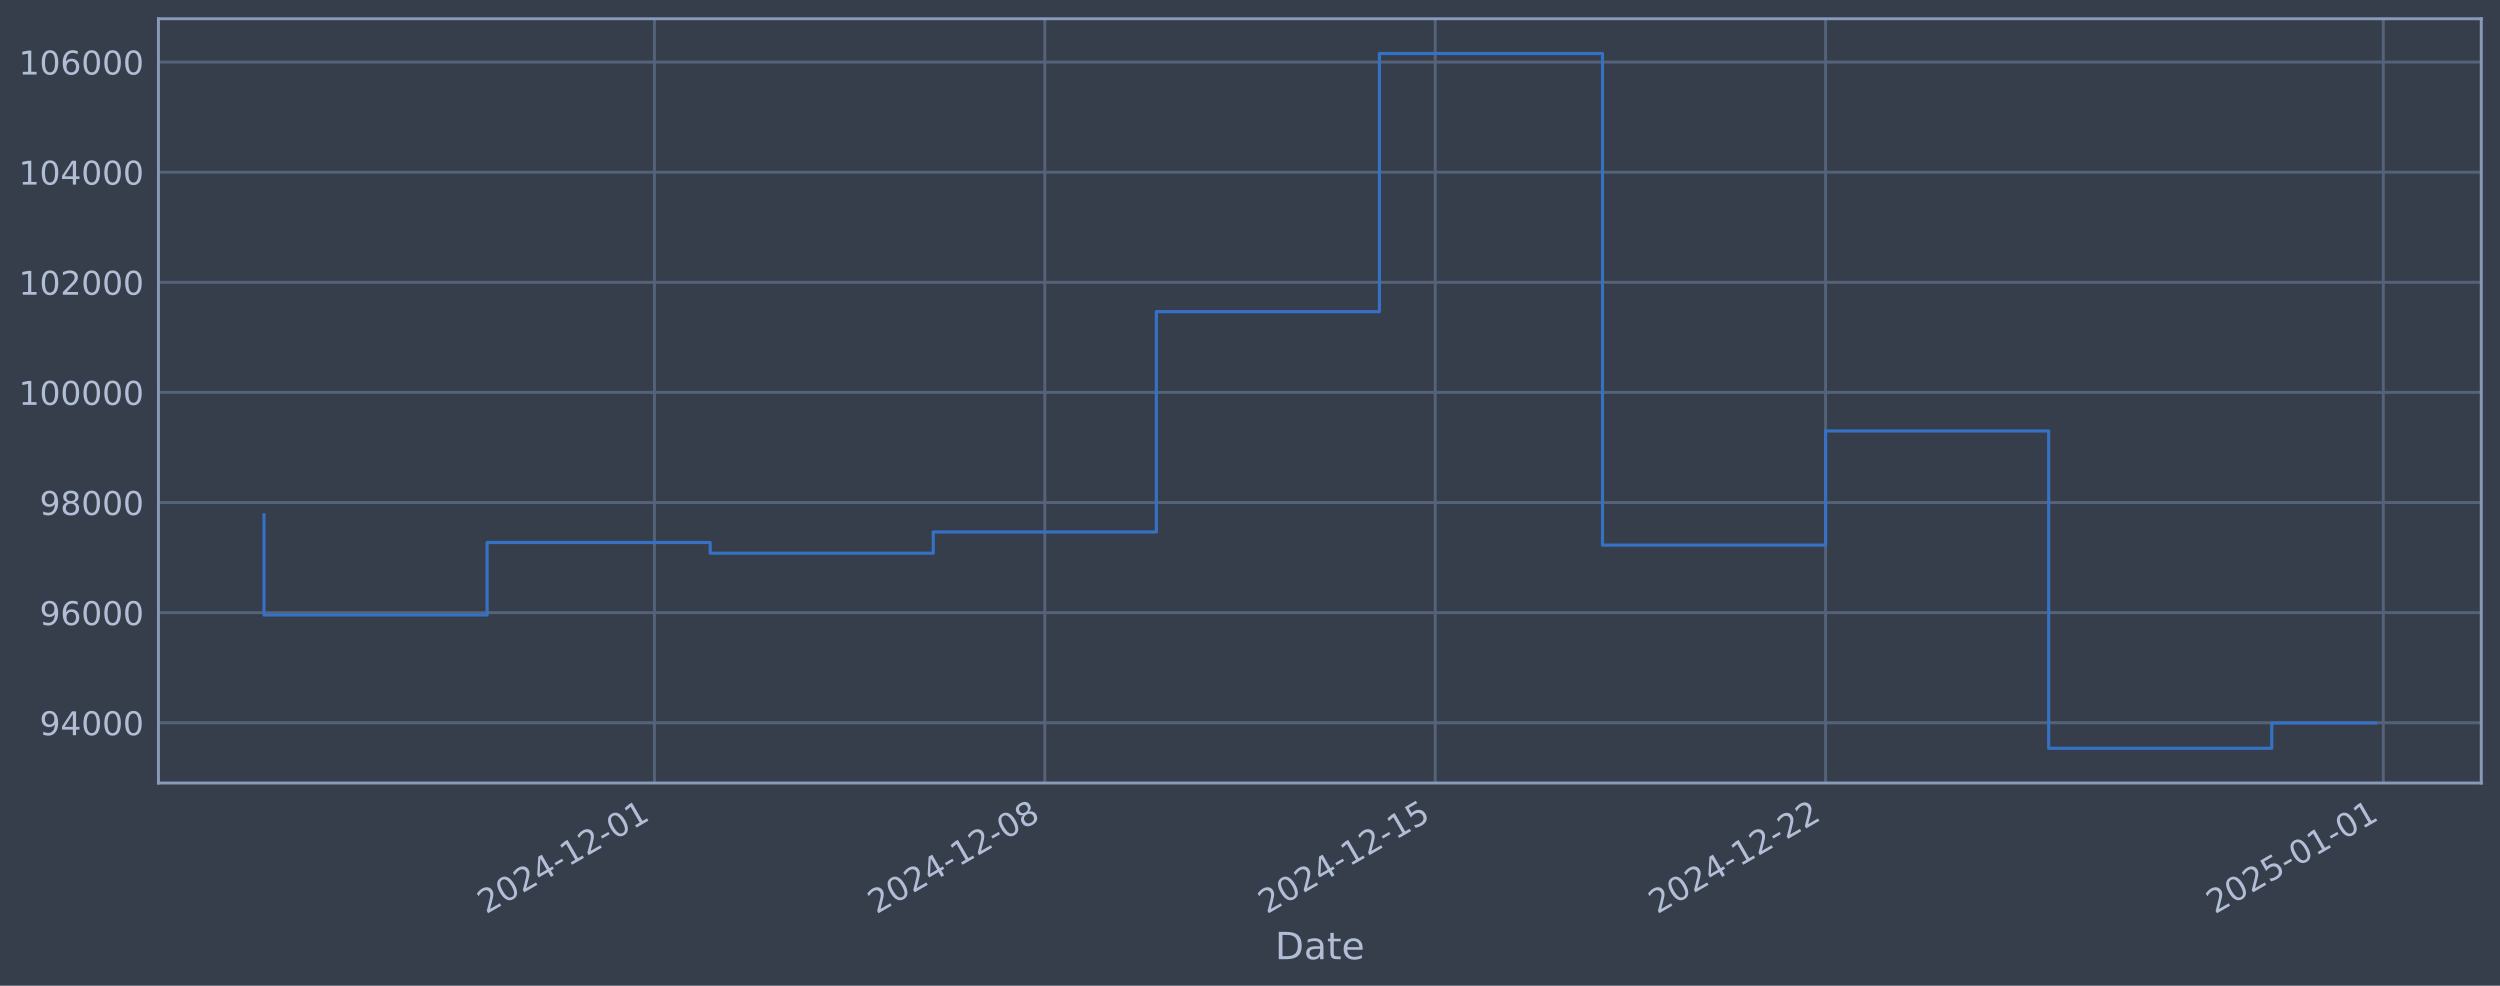
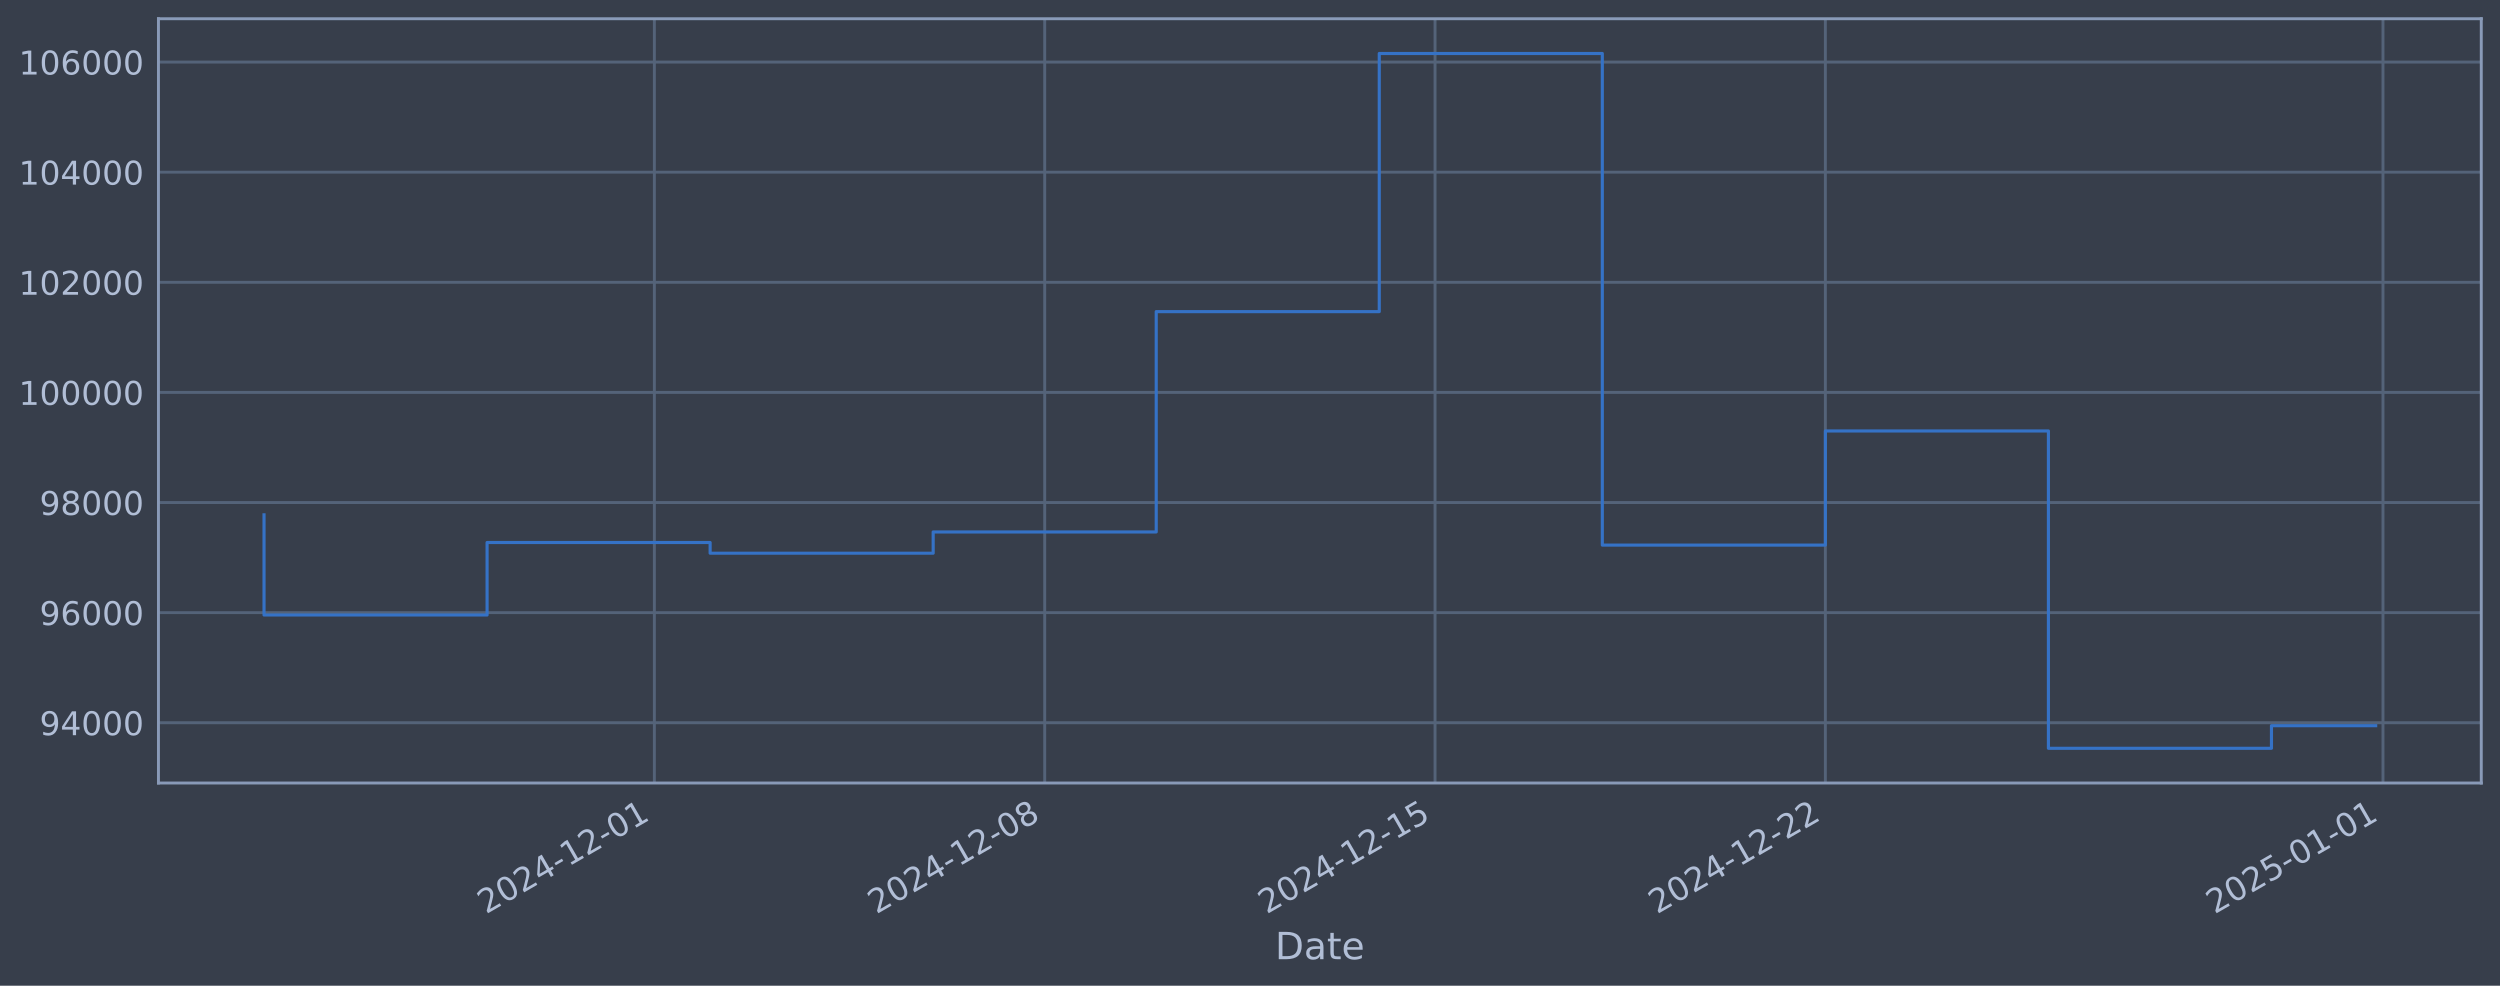
<svg xmlns="http://www.w3.org/2000/svg" xmlns:xlink="http://www.w3.org/1999/xlink" width="960.9pt" height="378.87pt" viewBox="0 0 960.9 378.87" version="1.1">
  <defs>
    <style type="text/css">*{stroke-linejoin: round; stroke-linecap: butt}</style>
  </defs>
  <g id="figure_1">
    <g id="patch_1">
      <path d="M 0 378.87  L 960.9 378.87  L 960.9 0  L 0 0  z " style="fill: #373e4b" />
    </g>
    <g id="axes_1">
      <g id="patch_2">
        <path d="M 60.901 300.96  L 953.701 300.96  L 953.701 7.2  L 60.901 7.2  z " style="fill: #373e4b" />
      </g>
      <g id="matplotlib.axis_1">
        <g id="xtick_1">
          <g id="line2d_1">
-             <path d="M 251.533 300.96  L 251.533 7.2  " clip-path="url(#pbeaeabac21)" style="fill: none; stroke: #546379; stroke-width: 1.12; stroke-linecap: square" />
+             <path d="M 251.511 300.96  L 251.511 7.2  " clip-path="url(#p2ef0729fa2)" style="fill: none; stroke: #546379; stroke-width: 1.12; stroke-linecap: square" />
          </g>
          <g id="line2d_2" />
          <g id="text_1">
-             <g style="fill: #b1bed6" transform="translate(186.8074 351.4642) rotate(-30) scale(0.126 -0.126)">
+             <g style="fill: #b1bed6" transform="translate(186.7852 351.4642) rotate(-30) scale(0.126 -0.126)">
              <defs>
                <path id="DejaVuSans-32" d="M 1228 531  L 3431 531  L 3431 0  L 469 0  L 469 531  Q 828 903 1448 1529  Q 2069 2156 2228 2338  Q 2531 2678 2651 2914  Q 2772 3150 2772 3378  Q 2772 3750 2511 3984  Q 2250 4219 1831 4219  Q 1534 4219 1204 4116  Q 875 4013 500 3803  L 500 4441  Q 881 4594 1212 4672  Q 1544 4750 1819 4750  Q 2544 4750 2975 4387  Q 3406 4025 3406 3419  Q 3406 3131 3298 2873  Q 3191 2616 2906 2266  Q 2828 2175 2409 1742  Q 1991 1309 1228 531  z " transform="scale(0.015625)" />
                <path id="DejaVuSans-30" d="M 2034 4250  Q 1547 4250 1301 3770  Q 1056 3291 1056 2328  Q 1056 1369 1301 889  Q 1547 409 2034 409  Q 2525 409 2770 889  Q 3016 1369 3016 2328  Q 3016 3291 2770 3770  Q 2525 4250 2034 4250  z M 2034 4750  Q 2819 4750 3233 4129  Q 3647 3509 3647 2328  Q 3647 1150 3233 529  Q 2819 -91 2034 -91  Q 1250 -91 836 529  Q 422 1150 422 2328  Q 422 3509 836 4129  Q 1250 4750 2034 4750  z " transform="scale(0.015625)" />
                <path id="DejaVuSans-34" d="M 2419 4116  L 825 1625  L 2419 1625  L 2419 4116  z M 2253 4666  L 3047 4666  L 3047 1625  L 3713 1625  L 3713 1100  L 3047 1100  L 3047 0  L 2419 0  L 2419 1100  L 313 1100  L 313 1709  L 2253 4666  z " transform="scale(0.015625)" />
                <path id="DejaVuSans-2d" d="M 313 2009  L 1997 2009  L 1997 1497  L 313 1497  L 313 2009  z " transform="scale(0.015625)" />
                <path id="DejaVuSans-31" d="M 794 531  L 1825 531  L 1825 4091  L 703 3866  L 703 4441  L 1819 4666  L 2450 4666  L 2450 531  L 3481 531  L 3481 0  L 794 0  L 794 531  z " transform="scale(0.015625)" />
              </defs>
              <use xlink:href="#DejaVuSans-32" />
              <use xlink:href="#DejaVuSans-30" transform="translate(63.62305 0)" />
              <use xlink:href="#DejaVuSans-32" transform="translate(127.2461 0)" />
              <use xlink:href="#DejaVuSans-34" transform="translate(190.8691 0)" />
              <use xlink:href="#DejaVuSans-2d" transform="translate(254.4922 0)" />
              <use xlink:href="#DejaVuSans-31" transform="translate(290.5762 0)" />
              <use xlink:href="#DejaVuSans-32" transform="translate(354.1992 0)" />
              <use xlink:href="#DejaVuSans-2d" transform="translate(417.8223 0)" />
              <use xlink:href="#DejaVuSans-30" transform="translate(453.9062 0)" />
              <use xlink:href="#DejaVuSans-31" transform="translate(517.5293 0)" />
            </g>
          </g>
        </g>
        <g id="xtick_2">
          <g id="line2d_3">
-             <path d="M 401.584 300.96  L 401.584 7.2  " clip-path="url(#pbeaeabac21)" style="fill: none; stroke: #546379; stroke-width: 1.12; stroke-linecap: square" />
+             <path d="M 401.539 300.96  L 401.539 7.2  " clip-path="url(#p2ef0729fa2)" style="fill: none; stroke: #546379; stroke-width: 1.12; stroke-linecap: square" />
          </g>
          <g id="line2d_4" />
          <g id="text_2">
-             <g style="fill: #b1bed6" transform="translate(336.858 351.4642) rotate(-30) scale(0.126 -0.126)">
+             <g style="fill: #b1bed6" transform="translate(336.8136 351.4642) rotate(-30) scale(0.126 -0.126)">
              <defs>
                <path id="DejaVuSans-38" d="M 2034 2216  Q 1584 2216 1326 1975  Q 1069 1734 1069 1313  Q 1069 891 1326 650  Q 1584 409 2034 409  Q 2484 409 2743 651  Q 3003 894 3003 1313  Q 3003 1734 2745 1975  Q 2488 2216 2034 2216  z M 1403 2484  Q 997 2584 770 2862  Q 544 3141 544 3541  Q 544 4100 942 4425  Q 1341 4750 2034 4750  Q 2731 4750 3128 4425  Q 3525 4100 3525 3541  Q 3525 3141 3298 2862  Q 3072 2584 2669 2484  Q 3125 2378 3379 2068  Q 3634 1759 3634 1313  Q 3634 634 3220 271  Q 2806 -91 2034 -91  Q 1263 -91 848 271  Q 434 634 434 1313  Q 434 1759 690 2068  Q 947 2378 1403 2484  z M 1172 3481  Q 1172 3119 1398 2916  Q 1625 2713 2034 2713  Q 2441 2713 2670 2916  Q 2900 3119 2900 3481  Q 2900 3844 2670 4047  Q 2441 4250 2034 4250  Q 1625 4250 1398 4047  Q 1172 3844 1172 3481  z " transform="scale(0.015625)" />
              </defs>
              <use xlink:href="#DejaVuSans-32" />
              <use xlink:href="#DejaVuSans-30" transform="translate(63.62305 0)" />
              <use xlink:href="#DejaVuSans-32" transform="translate(127.2461 0)" />
              <use xlink:href="#DejaVuSans-34" transform="translate(190.8691 0)" />
              <use xlink:href="#DejaVuSans-2d" transform="translate(254.4922 0)" />
              <use xlink:href="#DejaVuSans-31" transform="translate(290.5762 0)" />
              <use xlink:href="#DejaVuSans-32" transform="translate(354.1992 0)" />
              <use xlink:href="#DejaVuSans-2d" transform="translate(417.8223 0)" />
              <use xlink:href="#DejaVuSans-30" transform="translate(453.9062 0)" />
              <use xlink:href="#DejaVuSans-38" transform="translate(517.5293 0)" />
            </g>
          </g>
        </g>
        <g id="xtick_3">
          <g id="line2d_5">
-             <path d="M 551.634 300.96  L 551.634 7.2  " clip-path="url(#pbeaeabac21)" style="fill: none; stroke: #546379; stroke-width: 1.12; stroke-linecap: square" />
+             <path d="M 551.568 300.96  L 551.568 7.2  " clip-path="url(#p2ef0729fa2)" style="fill: none; stroke: #546379; stroke-width: 1.12; stroke-linecap: square" />
          </g>
          <g id="line2d_6" />
          <g id="text_3">
-             <g style="fill: #b1bed6" transform="translate(486.9086 351.4642) rotate(-30) scale(0.126 -0.126)">
+             <g style="fill: #b1bed6" transform="translate(486.8421 351.4642) rotate(-30) scale(0.126 -0.126)">
              <defs>
                <path id="DejaVuSans-35" d="M 691 4666  L 3169 4666  L 3169 4134  L 1269 4134  L 1269 2991  Q 1406 3038 1543 3061  Q 1681 3084 1819 3084  Q 2600 3084 3056 2656  Q 3513 2228 3513 1497  Q 3513 744 3044 326  Q 2575 -91 1722 -91  Q 1428 -91 1123 -41  Q 819 9 494 109  L 494 744  Q 775 591 1075 516  Q 1375 441 1709 441  Q 2250 441 2565 725  Q 2881 1009 2881 1497  Q 2881 1984 2565 2268  Q 2250 2553 1709 2553  Q 1456 2553 1204 2497  Q 953 2441 691 2322  L 691 4666  z " transform="scale(0.015625)" />
              </defs>
              <use xlink:href="#DejaVuSans-32" />
              <use xlink:href="#DejaVuSans-30" transform="translate(63.62305 0)" />
              <use xlink:href="#DejaVuSans-32" transform="translate(127.2461 0)" />
              <use xlink:href="#DejaVuSans-34" transform="translate(190.8691 0)" />
              <use xlink:href="#DejaVuSans-2d" transform="translate(254.4922 0)" />
              <use xlink:href="#DejaVuSans-31" transform="translate(290.5762 0)" />
              <use xlink:href="#DejaVuSans-32" transform="translate(354.1992 0)" />
              <use xlink:href="#DejaVuSans-2d" transform="translate(417.8223 0)" />
              <use xlink:href="#DejaVuSans-31" transform="translate(453.9062 0)" />
              <use xlink:href="#DejaVuSans-35" transform="translate(517.5293 0)" />
            </g>
          </g>
        </g>
        <g id="xtick_4">
          <g id="line2d_7">
-             <path d="M 701.685 300.96  L 701.685 7.2  " clip-path="url(#pbeaeabac21)" style="fill: none; stroke: #546379; stroke-width: 1.12; stroke-linecap: square" />
+             <path d="M 701.596 300.96  L 701.596 7.2  " clip-path="url(#p2ef0729fa2)" style="fill: none; stroke: #546379; stroke-width: 1.12; stroke-linecap: square" />
          </g>
          <g id="line2d_8" />
          <g id="text_4">
-             <g style="fill: #b1bed6" transform="translate(636.9593 351.4642) rotate(-30) scale(0.126 -0.126)">
+             <g style="fill: #b1bed6" transform="translate(636.8705 351.4642) rotate(-30) scale(0.126 -0.126)">
              <use xlink:href="#DejaVuSans-32" />
              <use xlink:href="#DejaVuSans-30" transform="translate(63.62305 0)" />
              <use xlink:href="#DejaVuSans-32" transform="translate(127.2461 0)" />
              <use xlink:href="#DejaVuSans-34" transform="translate(190.8691 0)" />
              <use xlink:href="#DejaVuSans-2d" transform="translate(254.4922 0)" />
              <use xlink:href="#DejaVuSans-31" transform="translate(290.5762 0)" />
              <use xlink:href="#DejaVuSans-32" transform="translate(354.1992 0)" />
              <use xlink:href="#DejaVuSans-2d" transform="translate(417.8223 0)" />
              <use xlink:href="#DejaVuSans-32" transform="translate(453.9062 0)" />
              <use xlink:href="#DejaVuSans-32" transform="translate(517.5293 0)" />
            </g>
          </g>
        </g>
        <g id="xtick_5">
          <g id="line2d_9">
-             <path d="M 916.043 300.96  L 916.043 7.2  " clip-path="url(#pbeaeabac21)" style="fill: none; stroke: #546379; stroke-width: 1.12; stroke-linecap: square" />
+             <path d="M 915.922 300.96  L 915.922 7.2  " clip-path="url(#p2ef0729fa2)" style="fill: none; stroke: #546379; stroke-width: 1.12; stroke-linecap: square" />
          </g>
          <g id="line2d_10" />
          <g id="text_5">
-             <g style="fill: #b1bed6" transform="translate(851.3173 351.4642) rotate(-30) scale(0.126 -0.126)">
+             <g style="fill: #b1bed6" transform="translate(851.1968 351.4642) rotate(-30) scale(0.126 -0.126)">
              <use xlink:href="#DejaVuSans-32" />
              <use xlink:href="#DejaVuSans-30" transform="translate(63.62305 0)" />
              <use xlink:href="#DejaVuSans-32" transform="translate(127.2461 0)" />
              <use xlink:href="#DejaVuSans-35" transform="translate(190.8691 0)" />
              <use xlink:href="#DejaVuSans-2d" transform="translate(254.4922 0)" />
              <use xlink:href="#DejaVuSans-30" transform="translate(290.5762 0)" />
              <use xlink:href="#DejaVuSans-31" transform="translate(354.1992 0)" />
              <use xlink:href="#DejaVuSans-2d" transform="translate(417.8223 0)" />
              <use xlink:href="#DejaVuSans-30" transform="translate(453.9062 0)" />
              <use xlink:href="#DejaVuSans-31" transform="translate(517.5293 0)" />
            </g>
          </g>
        </g>
        <g id="text_6">
          <g style="fill: #b1bed6" transform="translate(490.0914 368.6753) scale(0.144 -0.144)">
            <defs>
              <path id="DejaVuSans-44" d="M 1259 4147  L 1259 519  L 2022 519  Q 2988 519 3436 956  Q 3884 1394 3884 2338  Q 3884 3275 3436 3711  Q 2988 4147 2022 4147  L 1259 4147  z M 628 4666  L 1925 4666  Q 3281 4666 3915 4102  Q 4550 3538 4550 2338  Q 4550 1131 3912 565  Q 3275 0 1925 0  L 628 0  L 628 4666  z " transform="scale(0.015625)" />
              <path id="DejaVuSans-61" d="M 2194 1759  Q 1497 1759 1228 1600  Q 959 1441 959 1056  Q 959 750 1161 570  Q 1363 391 1709 391  Q 2188 391 2477 730  Q 2766 1069 2766 1631  L 2766 1759  L 2194 1759  z M 3341 1997  L 3341 0  L 2766 0  L 2766 531  Q 2569 213 2275 61  Q 1981 -91 1556 -91  Q 1019 -91 701 211  Q 384 513 384 1019  Q 384 1609 779 1909  Q 1175 2209 1959 2209  L 2766 2209  L 2766 2266  Q 2766 2663 2505 2880  Q 2244 3097 1772 3097  Q 1472 3097 1187 3025  Q 903 2953 641 2809  L 641 3341  Q 956 3463 1253 3523  Q 1550 3584 1831 3584  Q 2591 3584 2966 3190  Q 3341 2797 3341 1997  z " transform="scale(0.015625)" />
              <path id="DejaVuSans-74" d="M 1172 4494  L 1172 3500  L 2356 3500  L 2356 3053  L 1172 3053  L 1172 1153  Q 1172 725 1289 603  Q 1406 481 1766 481  L 2356 481  L 2356 0  L 1766 0  Q 1100 0 847 248  Q 594 497 594 1153  L 594 3053  L 172 3053  L 172 3500  L 594 3500  L 594 4494  L 1172 4494  z " transform="scale(0.015625)" />
              <path id="DejaVuSans-65" d="M 3597 1894  L 3597 1613  L 953 1613  Q 991 1019 1311 708  Q 1631 397 2203 397  Q 2534 397 2845 478  Q 3156 559 3463 722  L 3463 178  Q 3153 47 2828 -22  Q 2503 -91 2169 -91  Q 1331 -91 842 396  Q 353 884 353 1716  Q 353 2575 817 3079  Q 1281 3584 2069 3584  Q 2775 3584 3186 3129  Q 3597 2675 3597 1894  z M 3022 2063  Q 3016 2534 2758 2815  Q 2500 3097 2075 3097  Q 1594 3097 1305 2825  Q 1016 2553 972 2059  L 3022 2063  z " transform="scale(0.015625)" />
            </defs>
            <use xlink:href="#DejaVuSans-44" />
            <use xlink:href="#DejaVuSans-61" transform="translate(77.00195 0)" />
            <use xlink:href="#DejaVuSans-74" transform="translate(138.2812 0)" />
            <use xlink:href="#DejaVuSans-65" transform="translate(177.4902 0)" />
          </g>
        </g>
      </g>
      <g id="matplotlib.axis_2">
        <g id="ytick_1">
          <g id="line2d_11">
-             <path d="M 60.901 277.797  L 953.701 277.797  " clip-path="url(#pbeaeabac21)" style="fill: none; stroke: #546379; stroke-width: 1.12; stroke-linecap: square" />
+             <path d="M 60.901 277.797  L 953.701 277.797  " clip-path="url(#p2ef0729fa2)" style="fill: none; stroke: #546379; stroke-width: 1.12; stroke-linecap: square" />
          </g>
          <g id="line2d_12" />
          <g id="text_7">
            <g style="fill: #b1bed6" transform="translate(15.21675 282.5841) scale(0.126 -0.126)">
              <defs>
                <path id="DejaVuSans-39" d="M 703 97  L 703 672  Q 941 559 1184 500  Q 1428 441 1663 441  Q 2288 441 2617 861  Q 2947 1281 2994 2138  Q 2813 1869 2534 1725  Q 2256 1581 1919 1581  Q 1219 1581 811 2004  Q 403 2428 403 3163  Q 403 3881 828 4315  Q 1253 4750 1959 4750  Q 2769 4750 3195 4129  Q 3622 3509 3622 2328  Q 3622 1225 3098 567  Q 2575 -91 1691 -91  Q 1453 -91 1209 -44  Q 966 3 703 97  z M 1959 2075  Q 2384 2075 2632 2365  Q 2881 2656 2881 3163  Q 2881 3666 2632 3958  Q 2384 4250 1959 4250  Q 1534 4250 1286 3958  Q 1038 3666 1038 3163  Q 1038 2656 1286 2365  Q 1534 2075 1959 2075  z " transform="scale(0.015625)" />
              </defs>
              <use xlink:href="#DejaVuSans-39" />
              <use xlink:href="#DejaVuSans-34" transform="translate(63.62305 0)" />
              <use xlink:href="#DejaVuSans-30" transform="translate(127.2461 0)" />
              <use xlink:href="#DejaVuSans-30" transform="translate(190.8691 0)" />
              <use xlink:href="#DejaVuSans-30" transform="translate(254.4922 0)" />
            </g>
          </g>
        </g>
        <g id="ytick_2">
          <g id="line2d_13">
-             <path d="M 60.901 235.473  L 953.701 235.473  " clip-path="url(#pbeaeabac21)" style="fill: none; stroke: #546379; stroke-width: 1.12; stroke-linecap: square" />
+             <path d="M 60.901 235.473  L 953.701 235.473  " clip-path="url(#p2ef0729fa2)" style="fill: none; stroke: #546379; stroke-width: 1.12; stroke-linecap: square" />
          </g>
          <g id="line2d_14" />
          <g id="text_8">
            <g style="fill: #b1bed6" transform="translate(15.21675 240.2602) scale(0.126 -0.126)">
              <defs>
                <path id="DejaVuSans-36" d="M 2113 2584  Q 1688 2584 1439 2293  Q 1191 2003 1191 1497  Q 1191 994 1439 701  Q 1688 409 2113 409  Q 2538 409 2786 701  Q 3034 994 3034 1497  Q 3034 2003 2786 2293  Q 2538 2584 2113 2584  z M 3366 4563  L 3366 3988  Q 3128 4100 2886 4159  Q 2644 4219 2406 4219  Q 1781 4219 1451 3797  Q 1122 3375 1075 2522  Q 1259 2794 1537 2939  Q 1816 3084 2150 3084  Q 2853 3084 3261 2657  Q 3669 2231 3669 1497  Q 3669 778 3244 343  Q 2819 -91 2113 -91  Q 1303 -91 875 529  Q 447 1150 447 2328  Q 447 3434 972 4092  Q 1497 4750 2381 4750  Q 2619 4750 2861 4703  Q 3103 4656 3366 4563  z " transform="scale(0.015625)" />
              </defs>
              <use xlink:href="#DejaVuSans-39" />
              <use xlink:href="#DejaVuSans-36" transform="translate(63.62305 0)" />
              <use xlink:href="#DejaVuSans-30" transform="translate(127.2461 0)" />
              <use xlink:href="#DejaVuSans-30" transform="translate(190.8691 0)" />
              <use xlink:href="#DejaVuSans-30" transform="translate(254.4922 0)" />
            </g>
          </g>
        </g>
        <g id="ytick_3">
          <g id="line2d_15">
-             <path d="M 60.901 193.149  L 953.701 193.149  " clip-path="url(#pbeaeabac21)" style="fill: none; stroke: #546379; stroke-width: 1.12; stroke-linecap: square" />
+             <path d="M 60.901 193.149  L 953.701 193.149  " clip-path="url(#p2ef0729fa2)" style="fill: none; stroke: #546379; stroke-width: 1.12; stroke-linecap: square" />
          </g>
          <g id="line2d_16" />
          <g id="text_9">
            <g style="fill: #b1bed6" transform="translate(15.21675 197.9364) scale(0.126 -0.126)">
              <use xlink:href="#DejaVuSans-39" />
              <use xlink:href="#DejaVuSans-38" transform="translate(63.62305 0)" />
              <use xlink:href="#DejaVuSans-30" transform="translate(127.2461 0)" />
              <use xlink:href="#DejaVuSans-30" transform="translate(190.8691 0)" />
              <use xlink:href="#DejaVuSans-30" transform="translate(254.4922 0)" />
            </g>
          </g>
        </g>
        <g id="ytick_4">
          <g id="line2d_17">
-             <path d="M 60.901 150.826  L 953.701 150.826  " clip-path="url(#pbeaeabac21)" style="fill: none; stroke: #546379; stroke-width: 1.12; stroke-linecap: square" />
+             <path d="M 60.901 150.826  L 953.701 150.826  " clip-path="url(#p2ef0729fa2)" style="fill: none; stroke: #546379; stroke-width: 1.12; stroke-linecap: square" />
          </g>
          <g id="line2d_18" />
          <g id="text_10">
            <g style="fill: #b1bed6" transform="translate(7.2 155.6126) scale(0.126 -0.126)">
              <use xlink:href="#DejaVuSans-31" />
              <use xlink:href="#DejaVuSans-30" transform="translate(63.62305 0)" />
              <use xlink:href="#DejaVuSans-30" transform="translate(127.2461 0)" />
              <use xlink:href="#DejaVuSans-30" transform="translate(190.8691 0)" />
              <use xlink:href="#DejaVuSans-30" transform="translate(254.4922 0)" />
              <use xlink:href="#DejaVuSans-30" transform="translate(318.1152 0)" />
            </g>
          </g>
        </g>
        <g id="ytick_5">
          <g id="line2d_19">
-             <path d="M 60.901 108.502  L 953.701 108.502  " clip-path="url(#pbeaeabac21)" style="fill: none; stroke: #546379; stroke-width: 1.12; stroke-linecap: square" />
+             <path d="M 60.901 108.502  L 953.701 108.502  " clip-path="url(#p2ef0729fa2)" style="fill: none; stroke: #546379; stroke-width: 1.12; stroke-linecap: square" />
          </g>
          <g id="line2d_20" />
          <g id="text_11">
            <g style="fill: #b1bed6" transform="translate(7.2 113.2888) scale(0.126 -0.126)">
              <use xlink:href="#DejaVuSans-31" />
              <use xlink:href="#DejaVuSans-30" transform="translate(63.62305 0)" />
              <use xlink:href="#DejaVuSans-32" transform="translate(127.2461 0)" />
              <use xlink:href="#DejaVuSans-30" transform="translate(190.8691 0)" />
              <use xlink:href="#DejaVuSans-30" transform="translate(254.4922 0)" />
              <use xlink:href="#DejaVuSans-30" transform="translate(318.1152 0)" />
            </g>
          </g>
        </g>
        <g id="ytick_6">
          <g id="line2d_21">
-             <path d="M 60.901 66.178  L 953.701 66.178  " clip-path="url(#pbeaeabac21)" style="fill: none; stroke: #546379; stroke-width: 1.12; stroke-linecap: square" />
+             <path d="M 60.901 66.178  L 953.701 66.178  " clip-path="url(#p2ef0729fa2)" style="fill: none; stroke: #546379; stroke-width: 1.12; stroke-linecap: square" />
          </g>
          <g id="line2d_22" />
          <g id="text_12">
            <g style="fill: #b1bed6" transform="translate(7.2 70.96502) scale(0.126 -0.126)">
              <use xlink:href="#DejaVuSans-31" />
              <use xlink:href="#DejaVuSans-30" transform="translate(63.62305 0)" />
              <use xlink:href="#DejaVuSans-34" transform="translate(127.2461 0)" />
              <use xlink:href="#DejaVuSans-30" transform="translate(190.8691 0)" />
              <use xlink:href="#DejaVuSans-30" transform="translate(254.4922 0)" />
              <use xlink:href="#DejaVuSans-30" transform="translate(318.1152 0)" />
            </g>
          </g>
        </g>
        <g id="ytick_7">
          <g id="line2d_23">
-             <path d="M 60.901 23.854  L 953.701 23.854  " clip-path="url(#pbeaeabac21)" style="fill: none; stroke: #546379; stroke-width: 1.12; stroke-linecap: square" />
+             <path d="M 60.901 23.854  L 953.701 23.854  " clip-path="url(#p2ef0729fa2)" style="fill: none; stroke: #546379; stroke-width: 1.12; stroke-linecap: square" />
          </g>
          <g id="line2d_24" />
          <g id="text_13">
            <g style="fill: #b1bed6" transform="translate(7.2 28.64121) scale(0.126 -0.126)">
              <use xlink:href="#DejaVuSans-31" />
              <use xlink:href="#DejaVuSans-30" transform="translate(63.62305 0)" />
              <use xlink:href="#DejaVuSans-36" transform="translate(127.2461 0)" />
              <use xlink:href="#DejaVuSans-30" transform="translate(190.8691 0)" />
              <use xlink:href="#DejaVuSans-30" transform="translate(254.4922 0)" />
              <use xlink:href="#DejaVuSans-30" transform="translate(318.1152 0)" />
            </g>
          </g>
        </g>
      </g>
      <g id="line2d_25">
-         <path d="M 101.482 197.87  L 101.482 236.383  L 187.226 236.383  L 187.226 208.521  L 272.969 208.521  L 272.969 212.628  L 358.712 212.628  L 358.712 204.459  L 444.455 204.459  L 444.455 119.77  L 530.198 119.77  L 530.198 20.553  L 615.942 20.553  L 615.942 209.517  L 701.685 209.517  L 701.685 165.636  L 787.428 165.636  L 787.428 287.607  L 873.171 287.607  L 873.171 277.893  L 913.119 277.893  " clip-path="url(#pbeaeabac21)" style="fill: none; stroke: #3572c6; stroke-width: 1.2; stroke-linecap: square" />
+         <path d="M 101.482 197.87  L 101.482 236.383  L 187.213 236.383  L 187.213 208.521  L 272.943 208.521  L 272.943 212.628  L 358.674 212.628  L 358.674 204.459  L 444.404 204.459  L 444.404 119.77  L 530.135 119.77  L 530.135 20.553  L 615.865 20.553  L 615.865 209.517  L 701.596 209.517  L 701.596 165.636  L 787.327 165.636  L 787.327 287.607  L 873.057 287.607  L 873.057 278.929  L 913.119 278.929  " clip-path="url(#p2ef0729fa2)" style="fill: none; stroke: #3572c6; stroke-width: 1.2; stroke-linecap: square" />
      </g>
      <g id="patch_3">
        <path d="M 60.901 300.96  L 60.901 7.2  " style="fill: none; stroke: #899ab8; stroke-width: 1.12; stroke-linejoin: miter; stroke-linecap: square" />
      </g>
      <g id="patch_4">
        <path d="M 953.701 300.96  L 953.701 7.2  " style="fill: none; stroke: #899ab8; stroke-width: 1.12; stroke-linejoin: miter; stroke-linecap: square" />
      </g>
      <g id="patch_5">
        <path d="M 60.901 300.96  L 953.701 300.96  " style="fill: none; stroke: #899ab8; stroke-width: 1.12; stroke-linejoin: miter; stroke-linecap: square" />
      </g>
      <g id="patch_6">
        <path d="M 60.901 7.2  L 953.701 7.2  " style="fill: none; stroke: #899ab8; stroke-width: 1.12; stroke-linejoin: miter; stroke-linecap: square" />
      </g>
    </g>
  </g>
  <defs>
-     <clipPath id="pbeaeabac21">
+     <clipPath id="p2ef0729fa2">
      <rect x="60.901" y="7.2" width="892.8" height="293.76" />
    </clipPath>
  </defs>
</svg>
